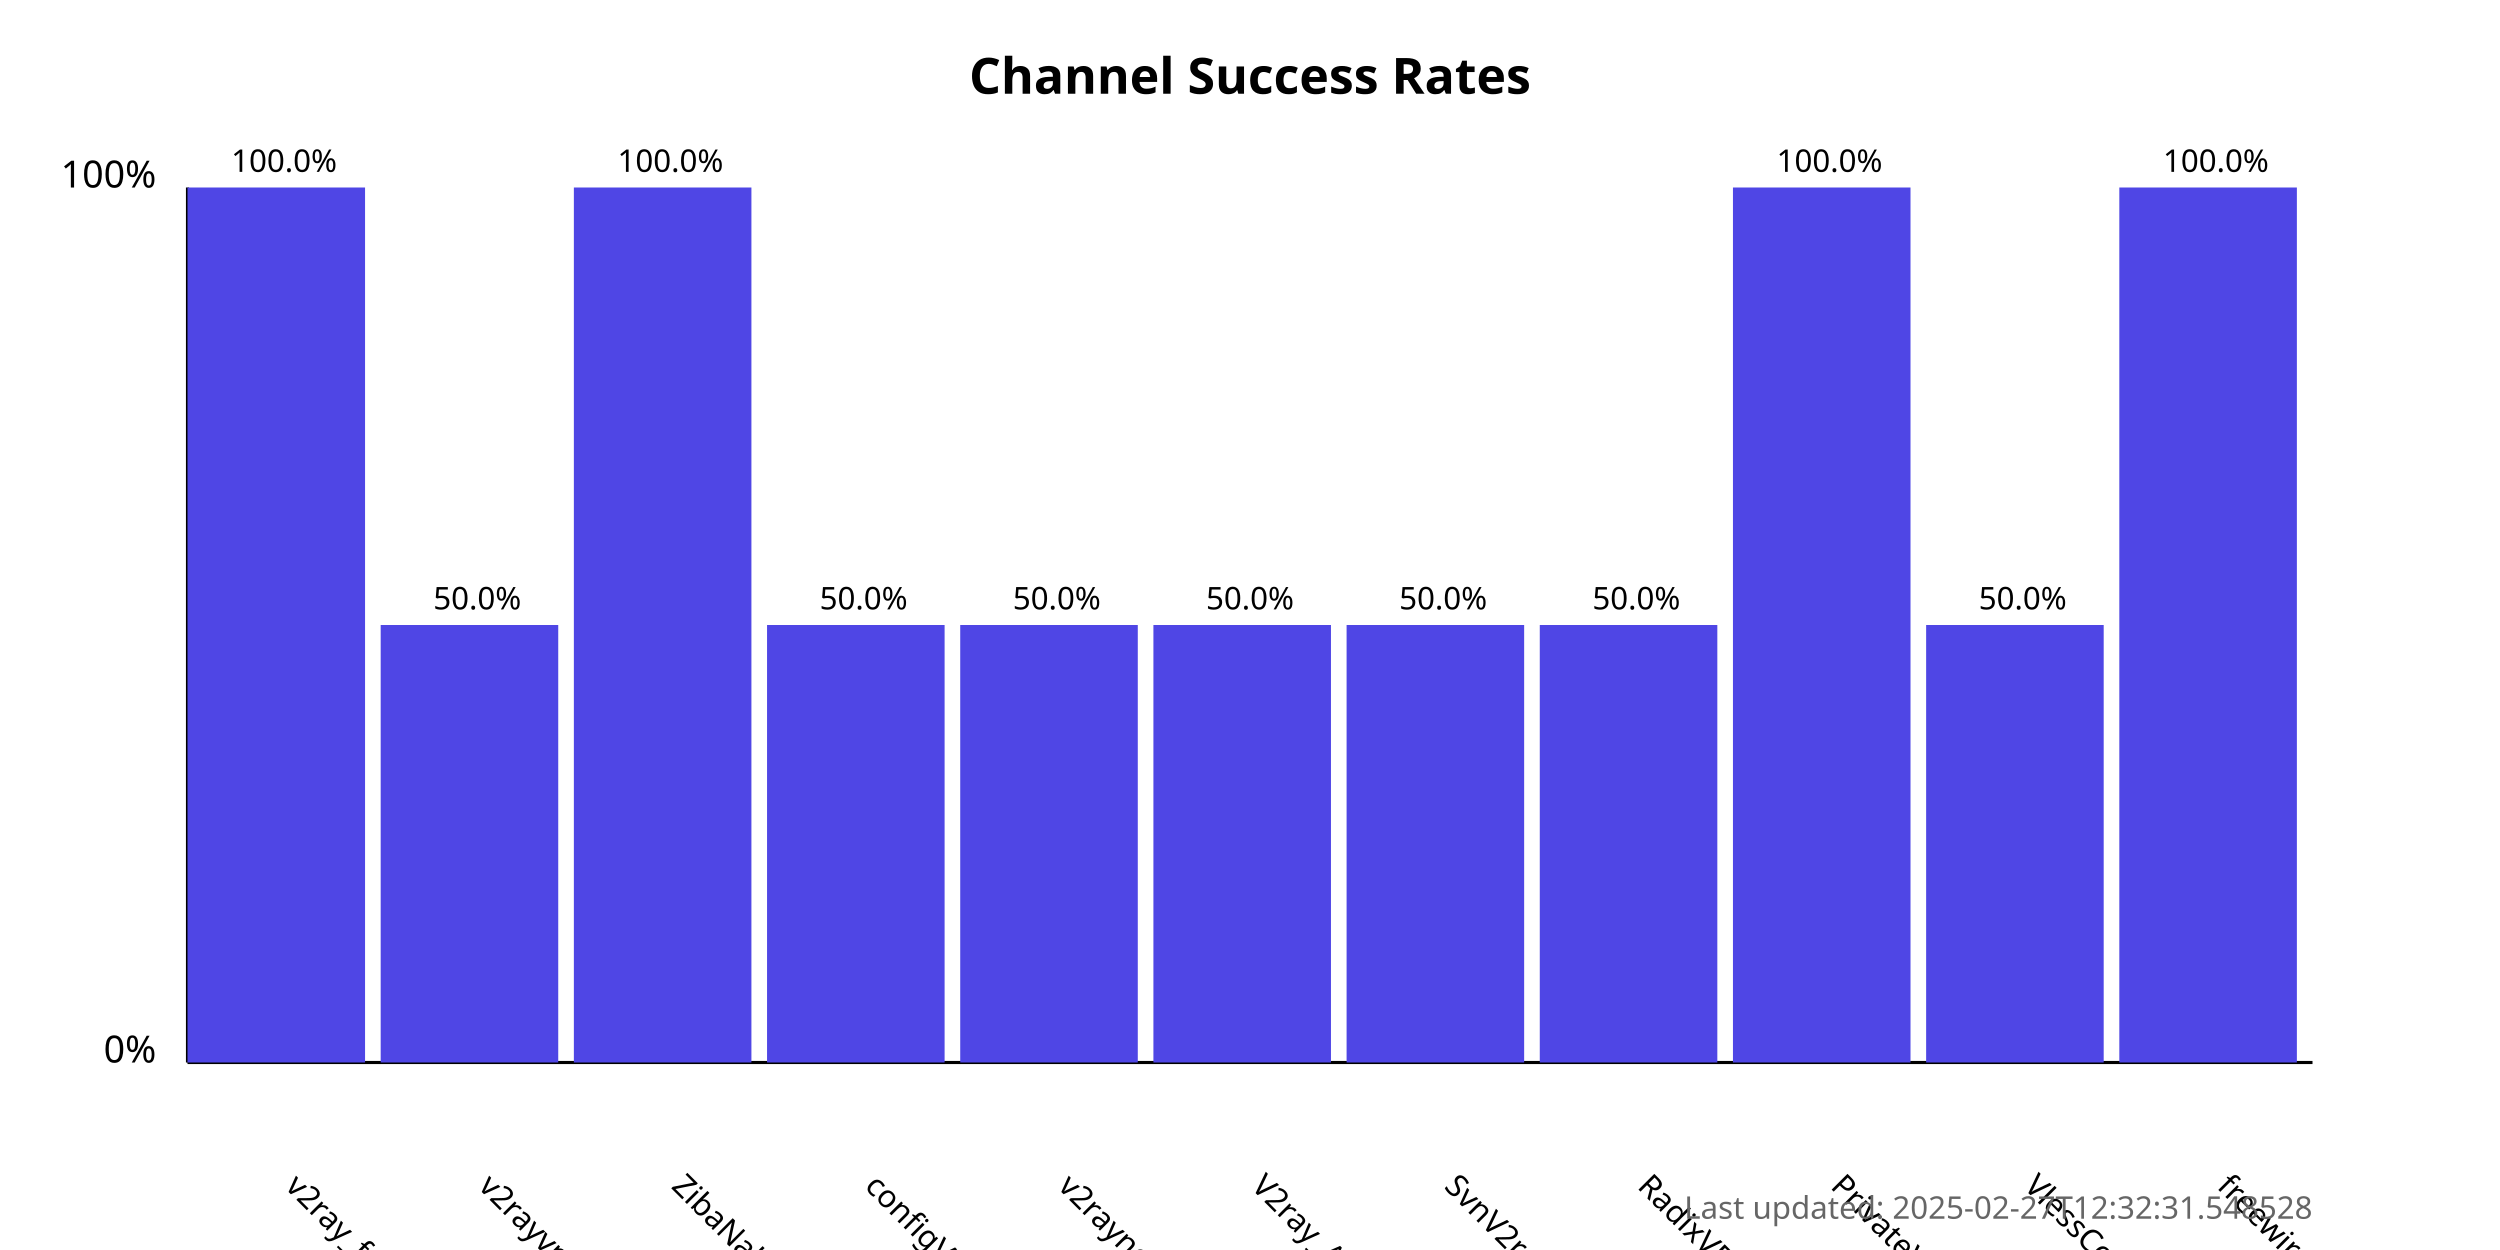
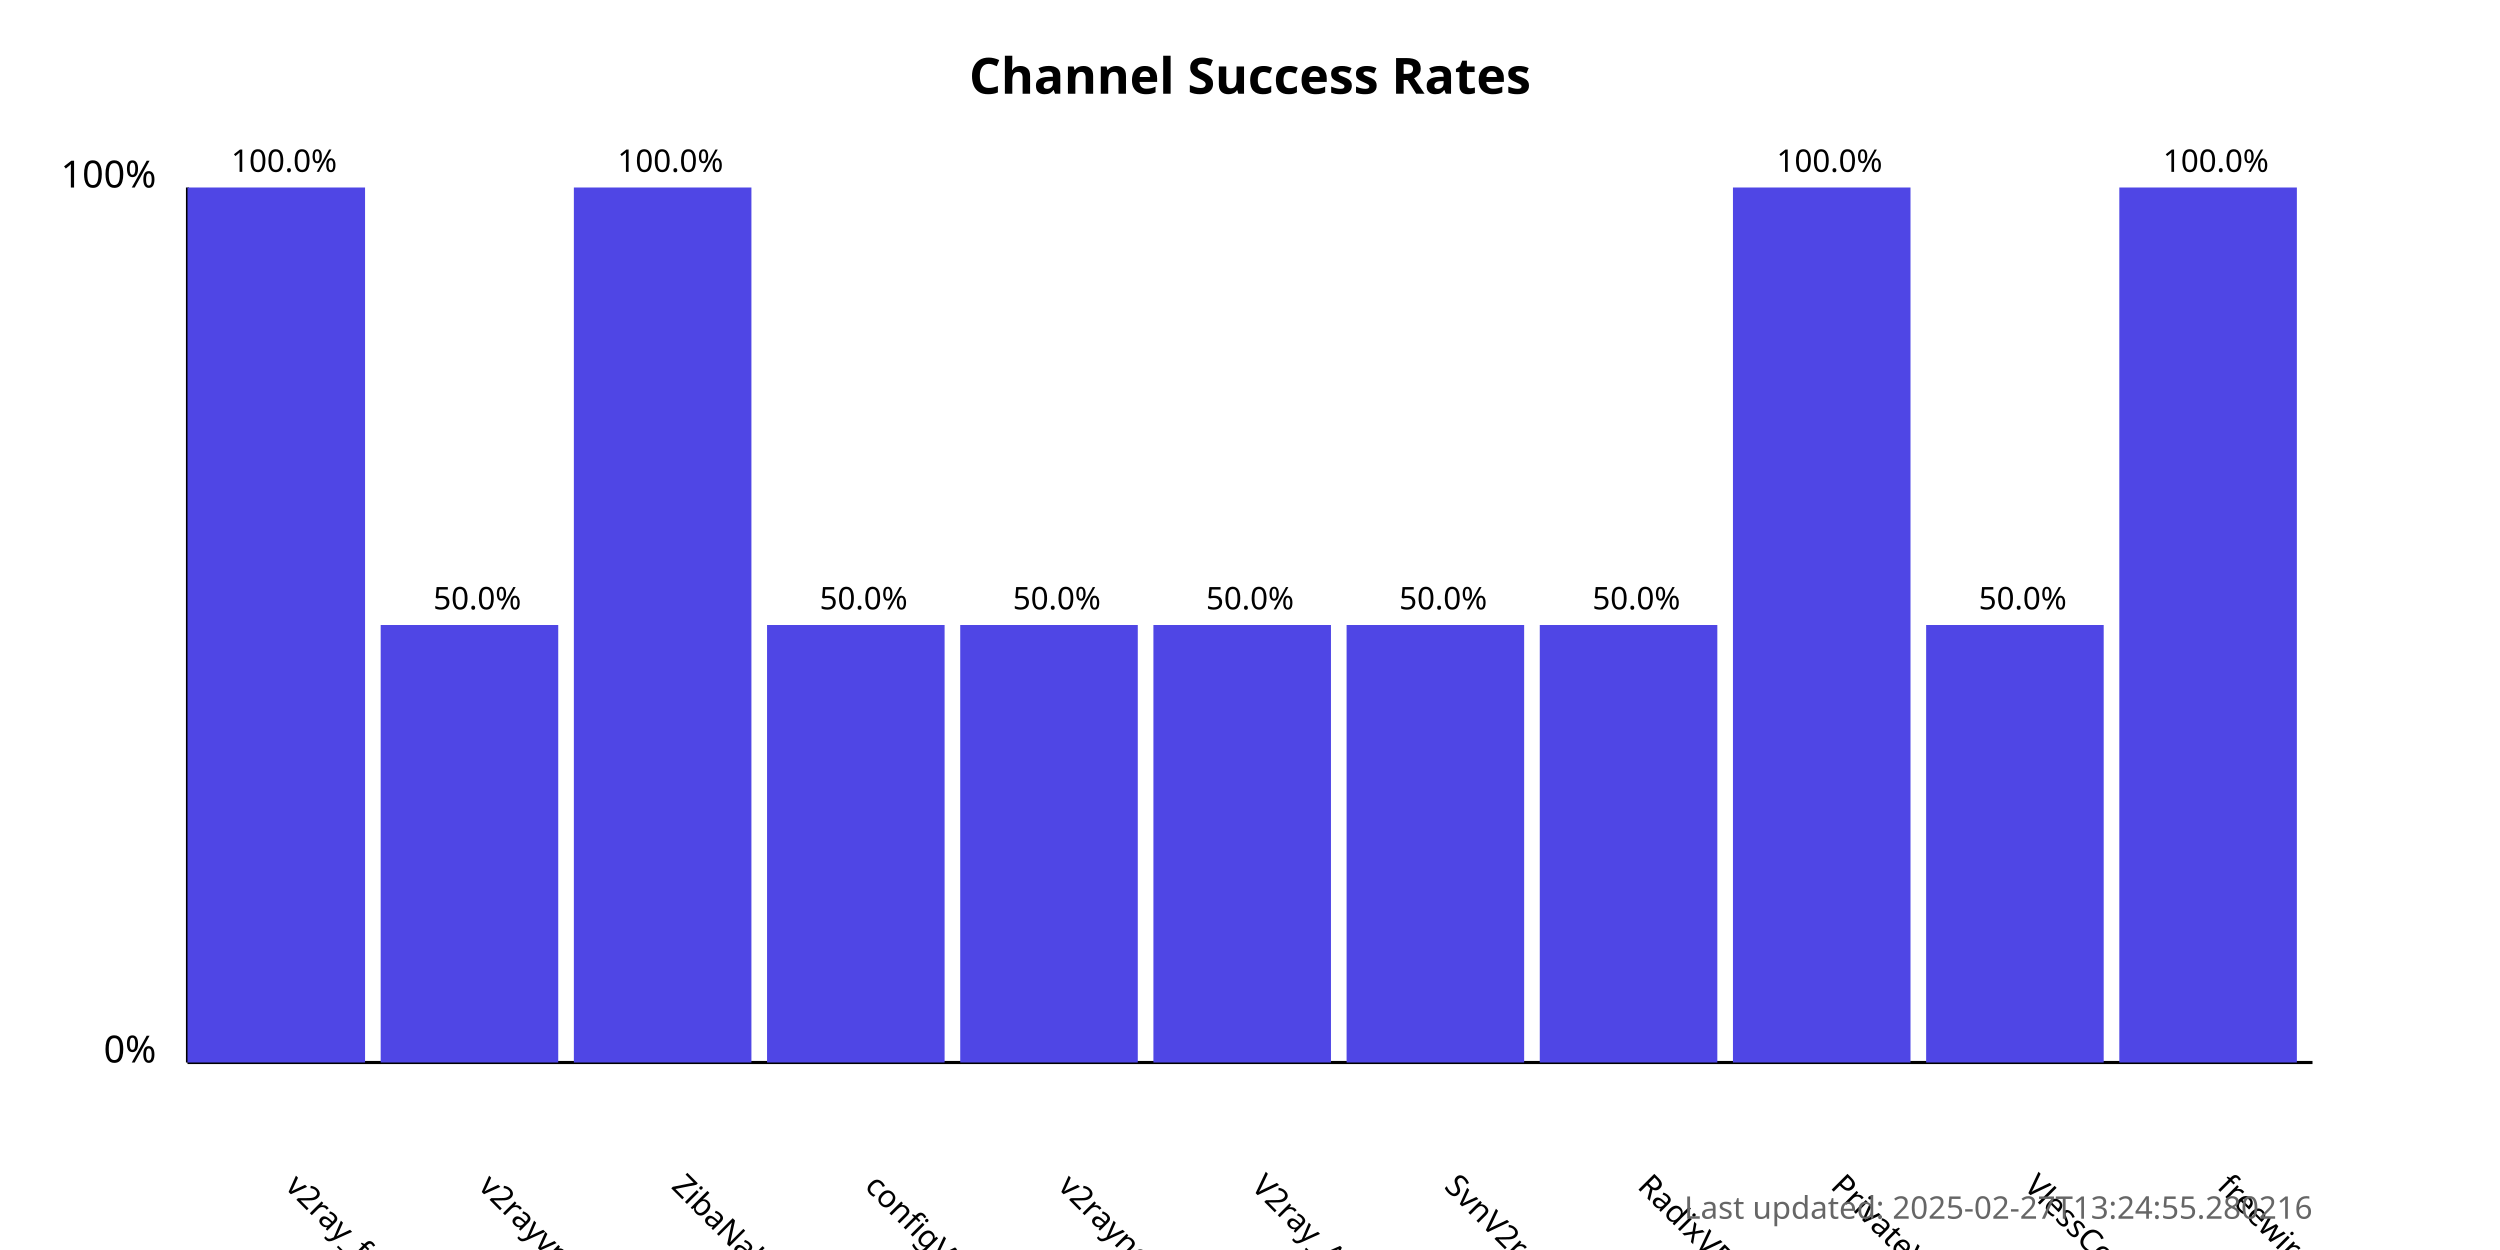
<svg xmlns="http://www.w3.org/2000/svg" width="800" height="400">
  <style>
            .chart-title { font: bold 16px sans-serif; }
            .axis-label { font: 12px sans-serif; }
            .tick-label { font: 10px sans-serif; }
            .bar { fill: #4f46e5; }
            .bar:hover { fill: #6366f1; }
            .timestamp { font: 10px sans-serif; fill: #666; }
        </style>
  <text x="400.0" y="30" text-anchor="middle" class="chart-title">
            Channel Success Rates
        </text>
  <line x1="60" y1="340" x2="60" y2="60" stroke="black" stroke-width="1" />
  <line x1="60" y1="340" x2="740" y2="340" stroke="black" stroke-width="1" />
  <text x="50" y="340" text-anchor="end" class="axis-label">0%</text>
  <text x="50" y="60" text-anchor="end" class="axis-label">100%</text>
  <g>
    <rect x="60" y="60.0" width="56.818" height="280.0" class="bar" />
    <text x="90.909" y="380" transform="rotate(45, 90.90909, 380)" text-anchor="start" class="tick-label">
                v2ray_free_conf
            </text>
    <text x="90.909" y="55.0" text-anchor="middle" class="tick-label">
                100.0%
            </text>
  </g>
  <g>
    <rect x="121.818" y="200.0" width="56.818" height="140.0" class="bar" />
    <text x="152.727" y="380" transform="rotate(45, 152.7273, 380)" text-anchor="start" class="tick-label">
                v2rayvpno
            </text>
    <text x="152.727" y="195.0" text-anchor="middle" class="tick-label">
                50.0%
            </text>
  </g>
  <g>
    <rect x="183.636" y="60.0" width="56.818" height="280.0" class="bar" />
    <text x="214.545" y="380" transform="rotate(45, 214.5455, 380)" text-anchor="start" class="tick-label">
                ZibaNabz
            </text>
    <text x="214.545" y="55.0" text-anchor="middle" class="tick-label">
                100.0%
            </text>
  </g>
  <g>
    <rect x="245.455" y="200.0" width="56.818" height="140.0" class="bar" />
    <text x="276.364" y="380" transform="rotate(45, 276.3636, 380)" text-anchor="start" class="tick-label">
                configV2rayForFree
            </text>
    <text x="276.364" y="195.0" text-anchor="middle" class="tick-label">
                50.0%
            </text>
  </g>
  <g>
    <rect x="307.273" y="200.0" width="56.818" height="140.0" class="bar" />
    <text x="338.182" y="380" transform="rotate(45, 338.1818, 380)" text-anchor="start" class="tick-label">
                v2rayngvpn
            </text>
    <text x="338.182" y="195.0" text-anchor="middle" class="tick-label">
                50.0%
            </text>
  </g>
  <g>
    <rect x="369.091" y="200.0" width="56.818" height="140.0" class="bar" />
    <text x="400.0" y="380" transform="rotate(45, 400.0, 380)" text-anchor="start" class="tick-label">
                V2ray_Alpha
            </text>
    <text x="400.0" y="195.0" text-anchor="middle" class="tick-label">
                50.0%
            </text>
  </g>
  <g>
    <rect x="430.909" y="200.0" width="56.818" height="140.0" class="bar" />
    <text x="461.818" y="380" transform="rotate(45, 461.8182, 380)" text-anchor="start" class="tick-label">
                SvnV2ray
            </text>
    <text x="461.818" y="195.0" text-anchor="middle" class="tick-label">
                50.0%
            </text>
  </g>
  <g>
    <rect x="492.727" y="200.0" width="56.818" height="140.0" class="bar" />
    <text x="523.636" y="380" transform="rotate(45, 523.6364, 380)" text-anchor="start" class="tick-label">
                RadixVPN
            </text>
    <text x="523.636" y="195.0" text-anchor="middle" class="tick-label">
                50.0%
            </text>
  </g>
  <g>
    <rect x="554.545" y="60.0" width="56.818" height="280.0" class="bar" />
    <text x="585.455" y="380" transform="rotate(45, 585.4545, 380)" text-anchor="start" class="tick-label">
                PrivateVPNs
            </text>
    <text x="585.455" y="55.0" text-anchor="middle" class="tick-label">
                100.0%
            </text>
  </g>
  <g>
    <rect x="616.364" y="200.0" width="56.818" height="140.0" class="bar" />
    <text x="647.273" y="380" transform="rotate(45, 647.2727, 380)" text-anchor="start" class="tick-label">
                VlessConfig
            </text>
    <text x="647.273" y="195.0" text-anchor="middle" class="tick-label">
                50.0%
            </text>
  </g>
  <g>
    <rect x="678.182" y="60.0" width="56.818" height="280.0" class="bar" />
    <text x="709.091" y="380" transform="rotate(45, 709.0909, 380)" text-anchor="start" class="tick-label">
                freewireguard
            </text>
    <text x="709.091" y="55.0" text-anchor="middle" class="tick-label">
                100.0%
            </text>
  </g>
  <text x="740" y="390" text-anchor="end" class="timestamp">
-             Last updated: 2025-02-27T12:32:31.548528
+             Last updated: 2025-02-27T13:24:55.280216
        </text>
</svg>
